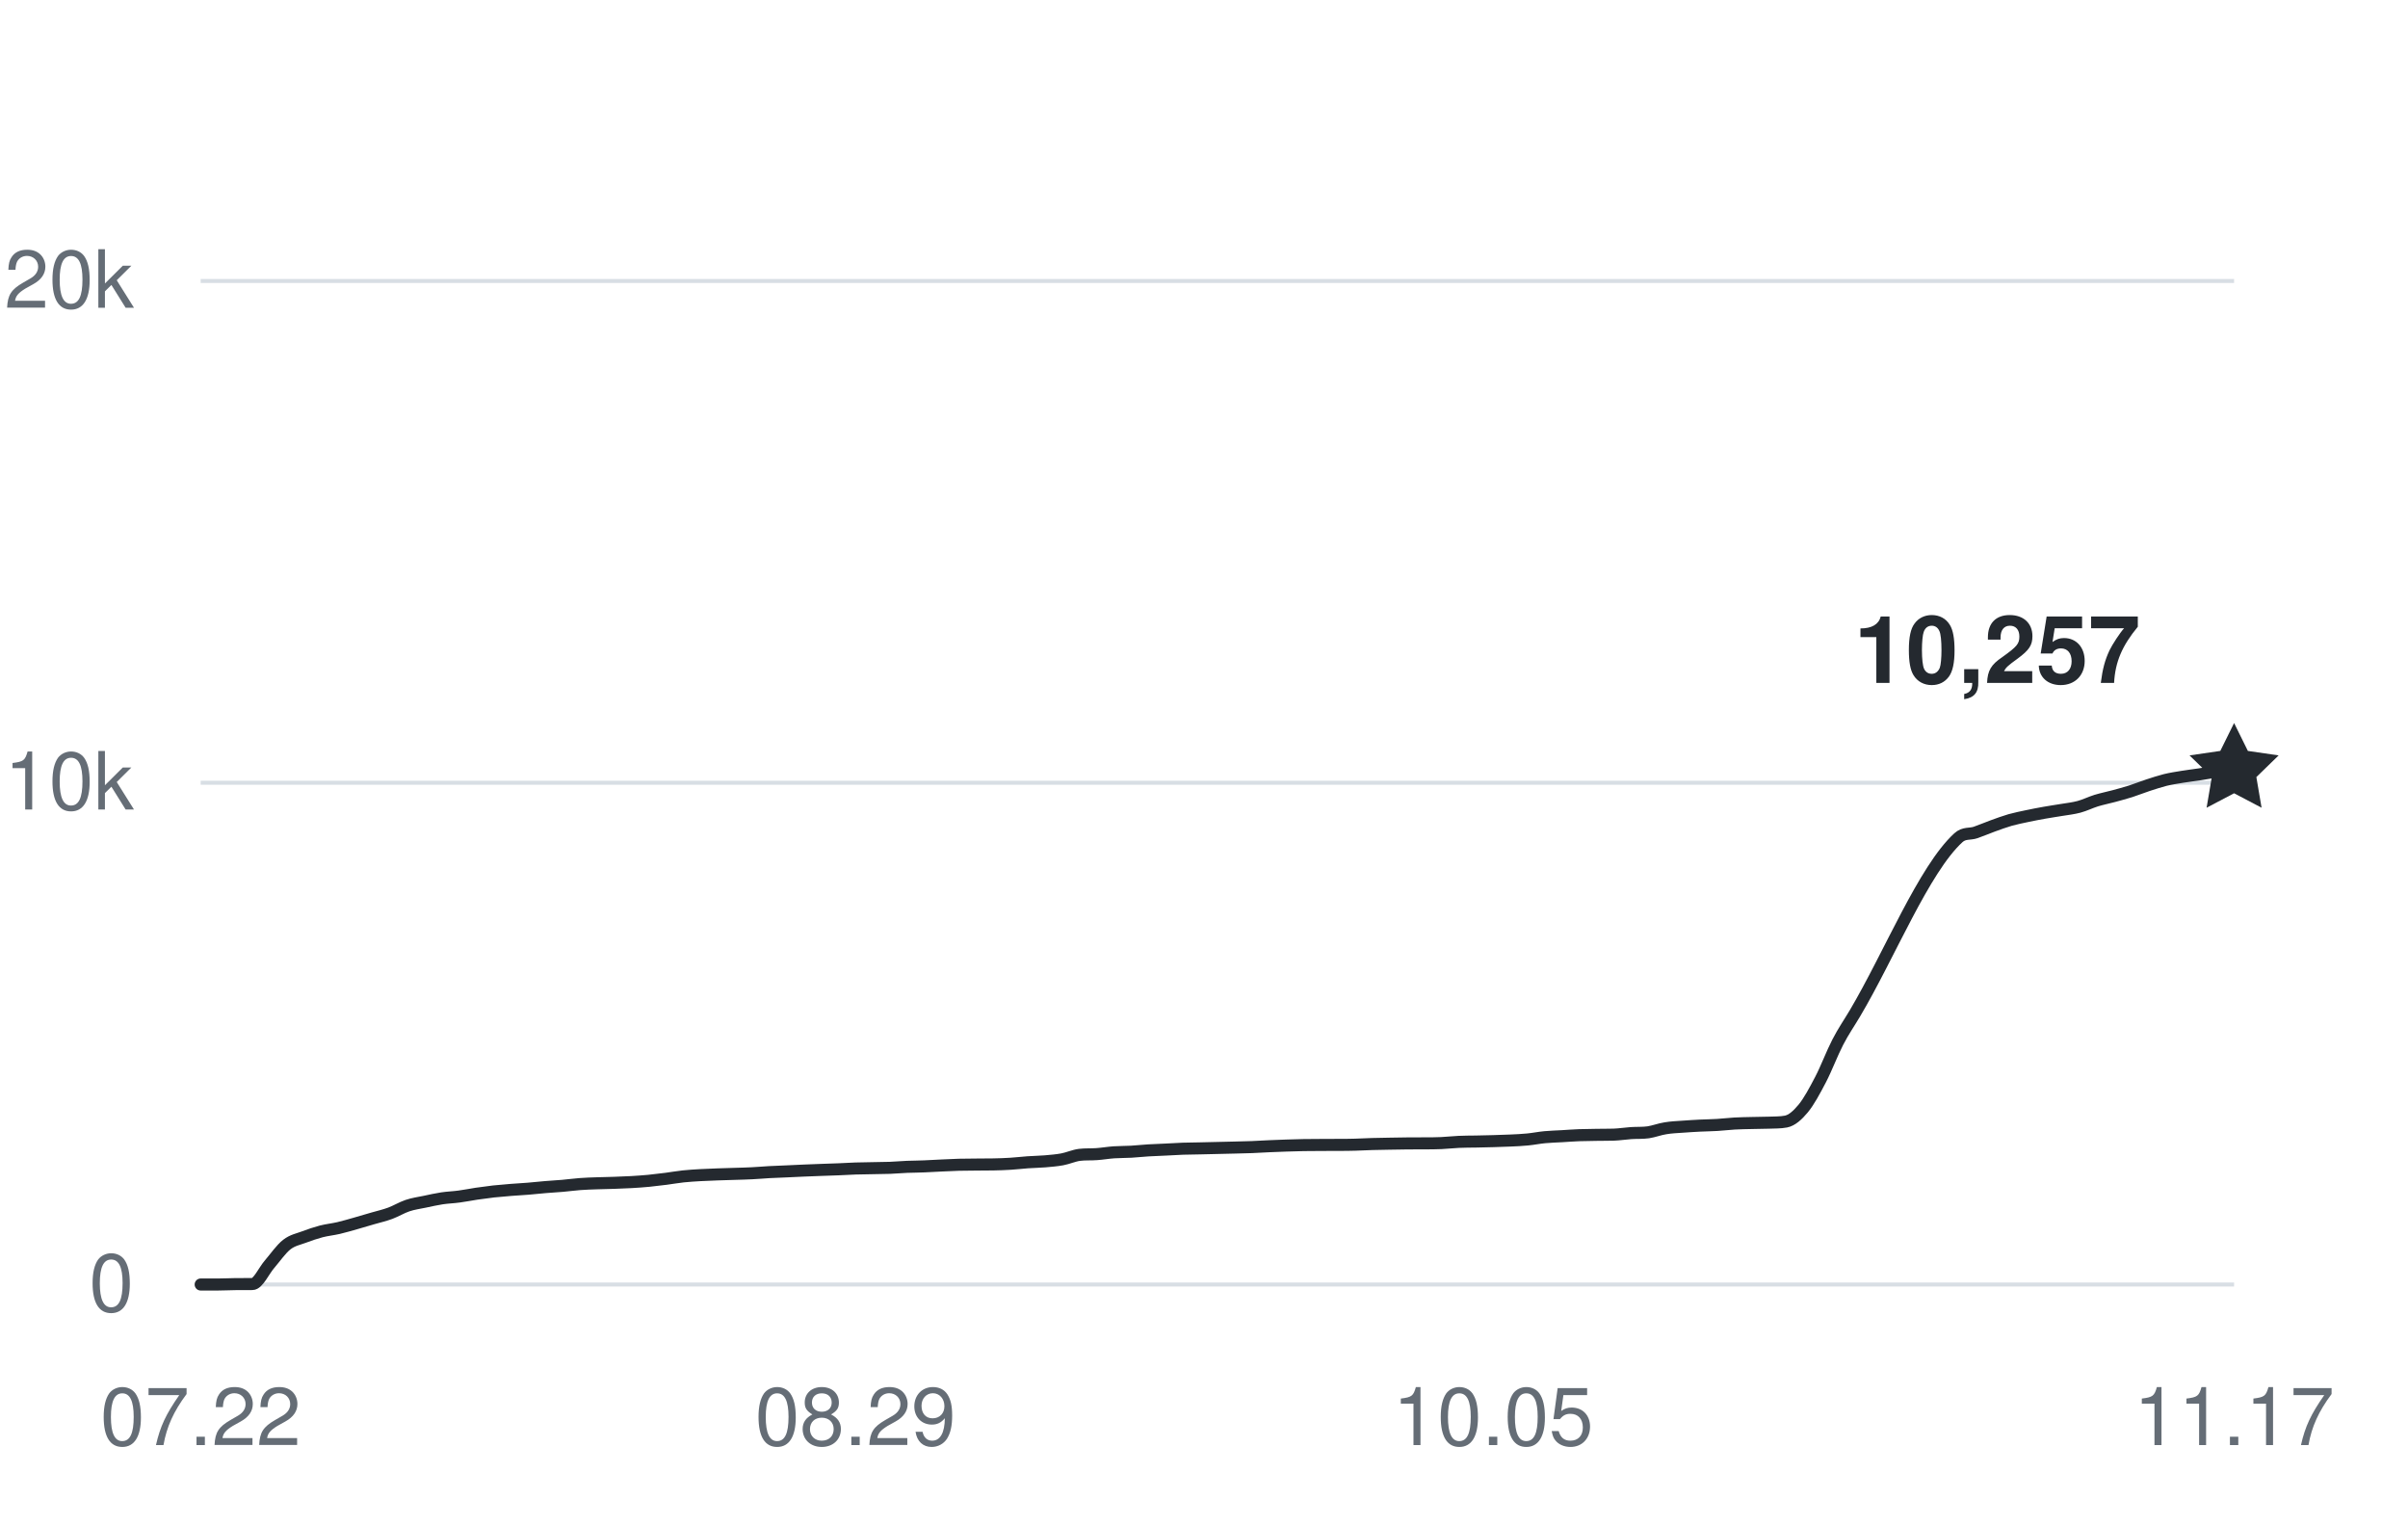
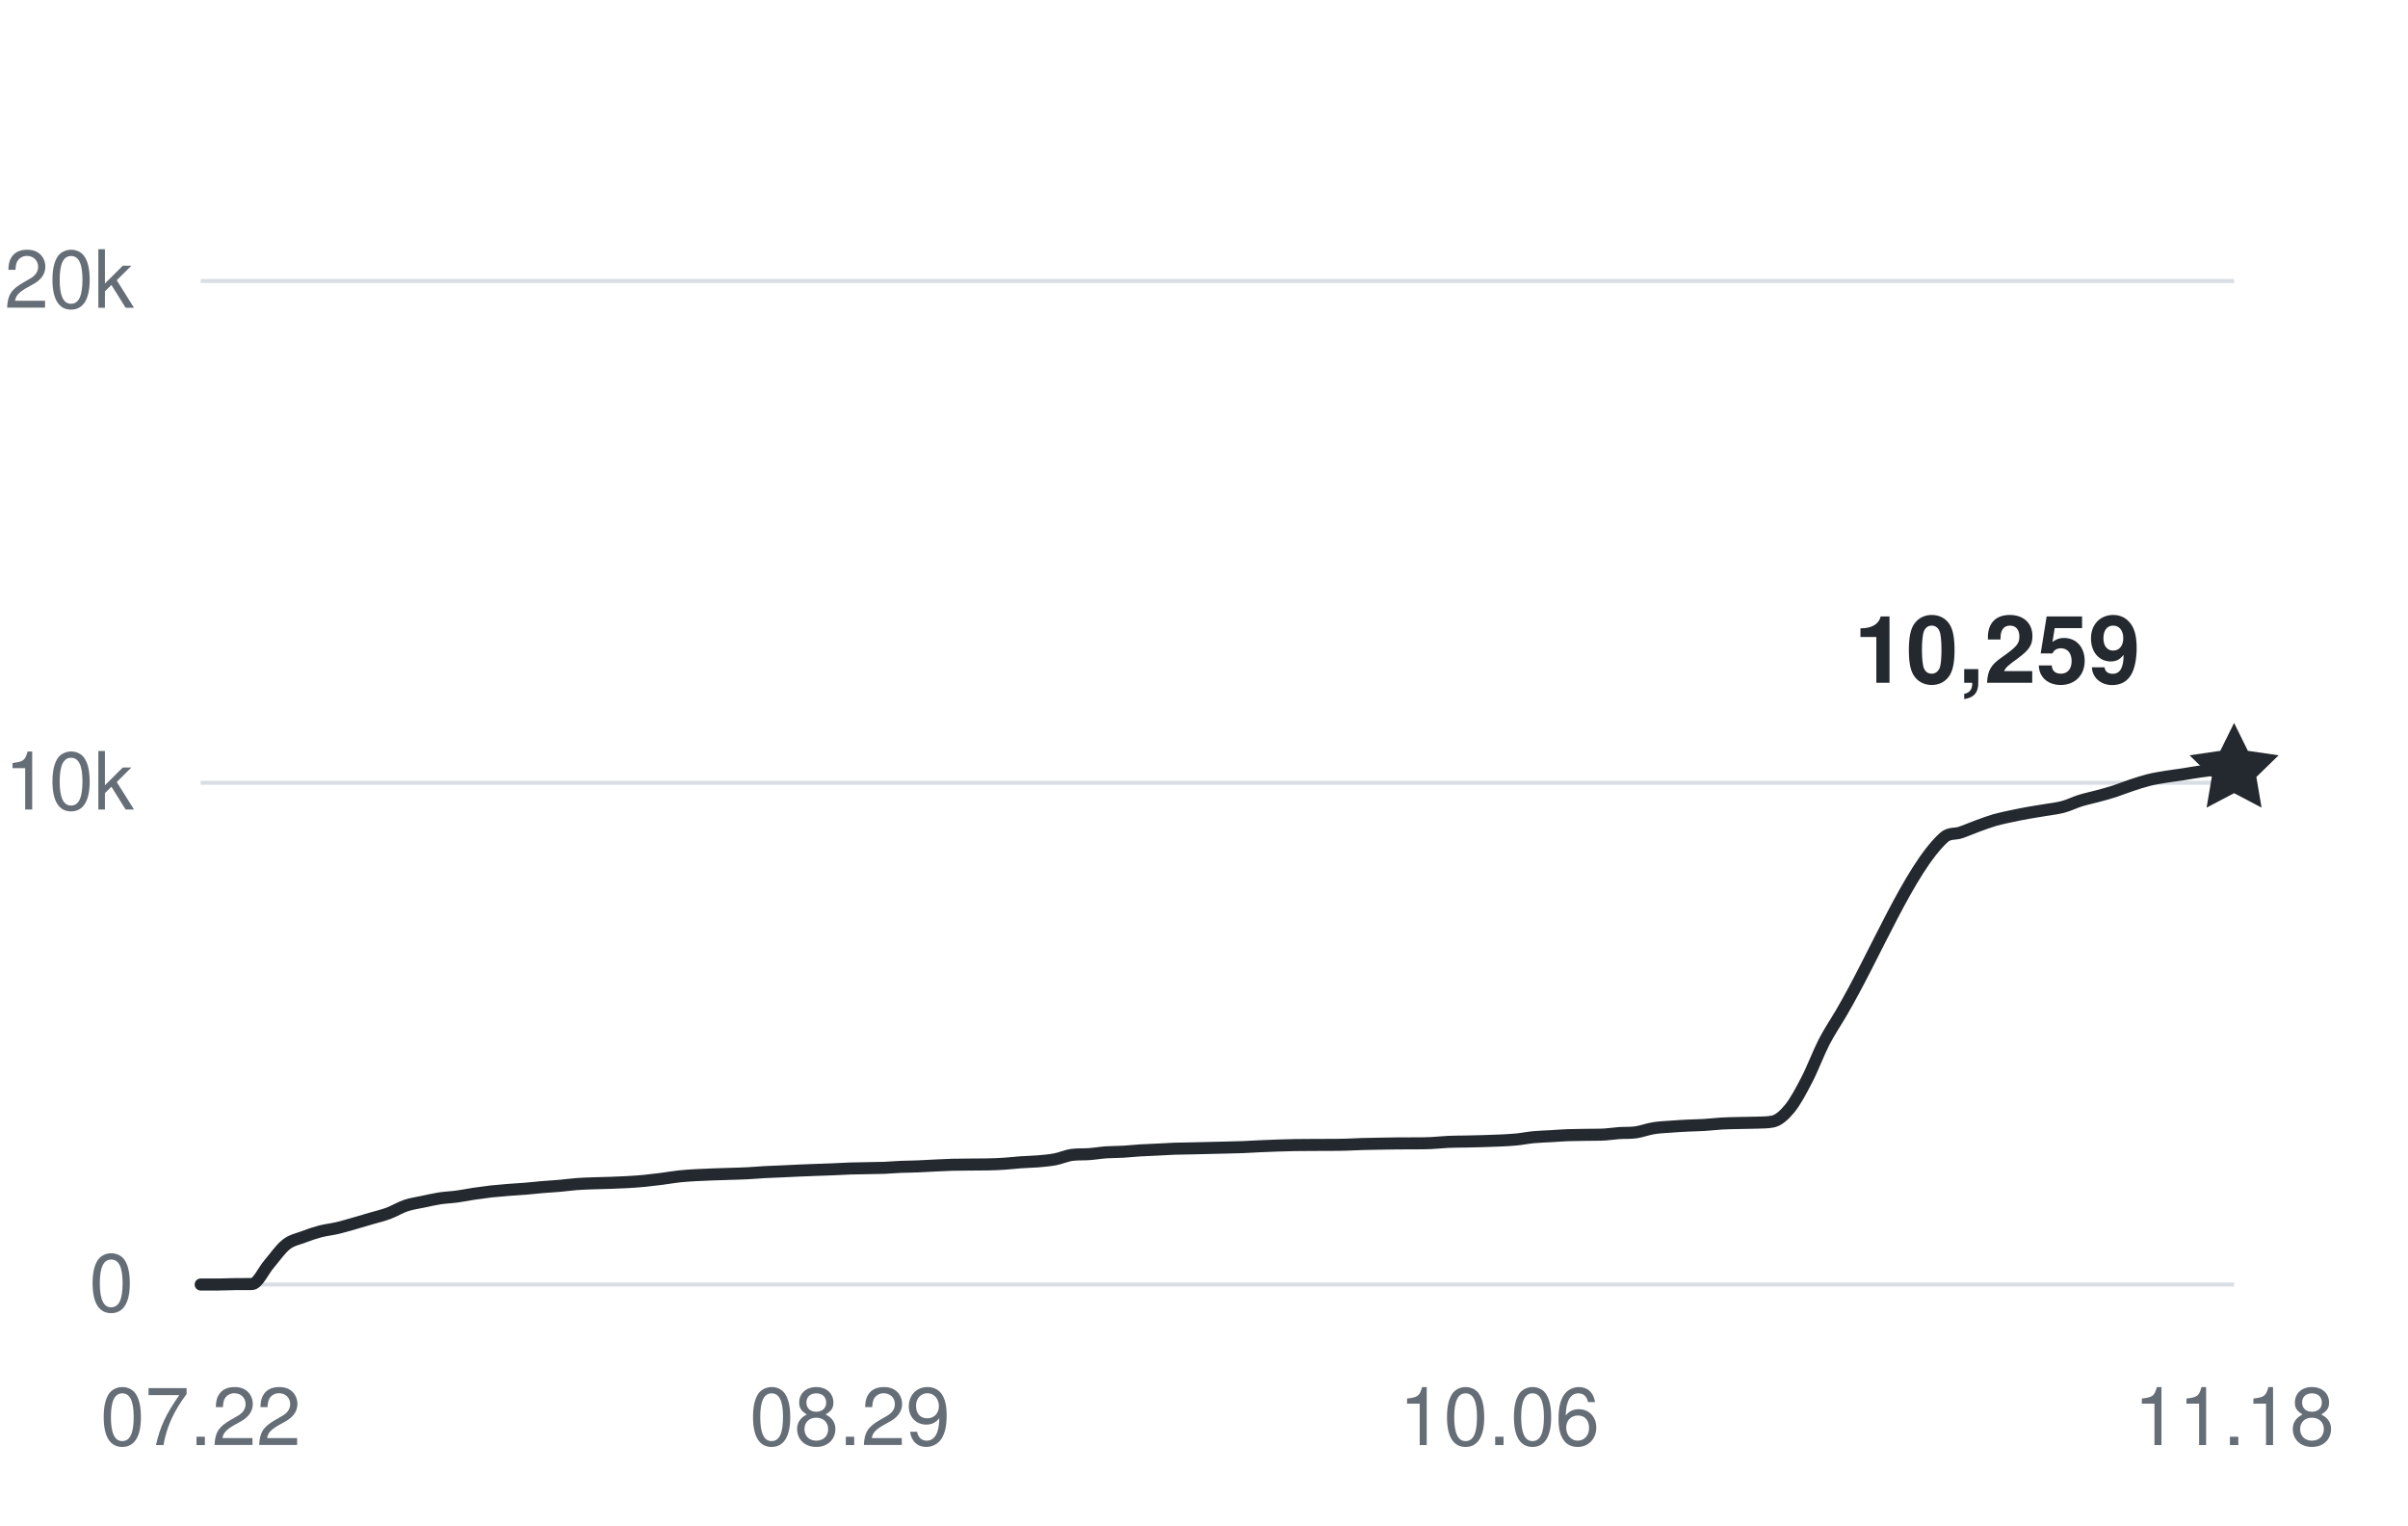
<svg xmlns="http://www.w3.org/2000/svg" width="360" height="228" viewBox="0 0 360 228" role="img" aria-labelledby="title desc">
  <g fill="#656d76" font-family="-apple-system,BlinkMacSystemFont,Segoe UI,Helvetica,Arial,sans-serif" font-size="12">
    <path d="M30 192H334" stroke="#d8dee4" stroke-width="0.6" />
    <text x="20" y="196" text-anchor="end">0</text>
    <path d="M30 117H334" stroke="#d8dee4" stroke-width="0.6" />
    <text x="20" y="121" text-anchor="end">10k</text>
    <path d="M30 42H334" stroke="#d8dee4" stroke-width="0.6" />
    <text x="20" y="46" text-anchor="end">20k</text>
    <text x="30" y="216" text-anchor="middle">07.22</text>
-     <text x="127.898" y="216" text-anchor="middle">08.29</text>
-     <text x="223.22" y="216" text-anchor="middle">10.05</text>
-     <text x="334" y="216" text-anchor="middle">11.17</text>
-     <path d="M30,192 C30.86,192 31.72,192 32.58,192 C33.44,192 34.29,191.95 35.15,191.94 C36.01,191.93 36.87,191.94 37.73,191.93 C38.59,191.93 39.45,189.93 40.31,188.95 C41.16,187.96 42.02,186.7 42.88,186.03 C43.74,185.36 44.6,185.23 45.46,184.9 C46.32,184.57 47.18,184.29 48.03,184.06 C48.89,183.84 49.75,183.76 50.61,183.56 C51.47,183.36 52.33,183.1 53.19,182.86 C54.05,182.61 54.9,182.36 55.76,182.11 C56.62,181.86 57.48,181.67 58.34,181.35 C59.2,181.03 60.06,180.5 60.92,180.21 C61.77,179.92 62.63,179.81 63.49,179.63 C64.35,179.45 65.21,179.25 66.07,179.12 C66.93,178.99 67.79,178.97 68.64,178.85 C69.5,178.74 70.36,178.56 71.22,178.43 C72.08,178.31 72.94,178.19 73.8,178.09 C74.66,178 75.51,177.93 76.37,177.86 C77.23,177.79 78.09,177.75 78.95,177.68 C79.81,177.61 80.67,177.51 81.53,177.44 C82.38,177.36 83.24,177.33 84.1,177.25 C84.96,177.18 85.82,177.05 86.68,176.99 C87.54,176.92 88.4,176.9 89.25,176.87 C90.11,176.84 90.97,176.83 91.83,176.8 C92.69,176.77 93.55,176.74 94.41,176.69 C95.27,176.64 96.12,176.58 96.98,176.5 C97.84,176.41 98.7,176.31 99.56,176.2 C100.42,176.09 101.28,175.93 102.14,175.84 C102.99,175.75 103.85,175.7 104.71,175.65 C105.57,175.6 106.43,175.58 107.29,175.54 C108.15,175.51 109.01,175.49 109.86,175.46 C110.72,175.43 111.58,175.42 112.44,175.37 C113.3,175.33 114.16,175.25 115.02,175.2 C115.88,175.15 116.73,175.13 117.59,175.09 C118.45,175.06 119.31,175.01 120.17,174.97 C121.03,174.94 121.89,174.9 122.75,174.87 C123.6,174.84 124.46,174.81 125.32,174.78 C126.18,174.75 127.04,174.69 127.9,174.66 C128.76,174.63 129.62,174.63 130.47,174.61 C131.33,174.59 132.19,174.59 133.05,174.56 C133.91,174.52 134.77,174.45 135.63,174.41 C136.49,174.38 137.34,174.38 138.2,174.34 C139.06,174.31 139.92,174.25 140.78,174.21 C141.64,174.17 142.5,174.13 143.36,174.1 C144.21,174.08 145.07,174.08 145.93,174.07 C146.79,174.07 147.65,174.07 148.51,174.05 C149.37,174.03 150.23,174.01 151.08,173.95 C151.94,173.9 152.8,173.79 153.66,173.73 C154.52,173.67 155.38,173.66 156.24,173.59 C157.1,173.51 157.95,173.45 158.81,173.29 C159.67,173.13 160.53,172.73 161.39,172.62 C162.25,172.51 163.11,172.58 163.97,172.51 C164.82,172.45 165.68,172.3 166.54,172.24 C167.4,172.18 168.26,172.2 169.12,172.15 C169.98,172.1 170.84,172 171.69,171.95 C172.55,171.9 173.41,171.88 174.27,171.83 C175.13,171.79 175.99,171.73 176.85,171.7 C177.71,171.67 178.56,171.66 179.42,171.65 C180.28,171.63 181.14,171.61 182,171.59 C182.86,171.57 183.72,171.56 184.58,171.53 C185.44,171.51 186.29,171.49 187.15,171.46 C188.01,171.42 188.87,171.37 189.73,171.33 C190.59,171.29 191.45,171.26 192.31,171.23 C193.16,171.21 194.02,171.18 194.88,171.16 C195.74,171.15 196.6,171.15 197.46,171.14 C198.32,171.14 199.18,171.14 200.03,171.13 C200.89,171.13 201.75,171.13 202.61,171.1 C203.47,171.08 204.33,171.03 205.19,171 C206.05,170.97 206.9,170.96 207.76,170.95 C208.62,170.93 209.48,170.92 210.34,170.91 C211.2,170.9 212.06,170.91 212.92,170.9 C213.77,170.9 214.63,170.9 215.49,170.86 C216.35,170.82 217.21,170.72 218.07,170.68 C218.93,170.64 219.79,170.64 220.64,170.63 C221.5,170.61 222.36,170.6 223.22,170.57 C224.08,170.55 224.94,170.52 225.8,170.48 C226.66,170.44 227.51,170.41 228.37,170.32 C229.23,170.24 230.09,170.06 230.95,169.98 C231.81,169.9 232.67,169.88 233.53,169.83 C234.38,169.78 235.24,169.71 236.1,169.68 C236.96,169.65 237.82,169.64 238.68,169.63 C239.54,169.61 240.4,169.63 241.25,169.6 C242.11,169.57 242.97,169.43 243.83,169.37 C244.69,169.31 245.55,169.37 246.41,169.25 C247.27,169.12 248.12,168.78 248.98,168.65 C249.84,168.5 250.7,168.47 251.56,168.41 C252.42,168.34 253.28,168.3 254.14,168.25 C254.99,168.21 255.85,168.2 256.71,168.15 C257.57,168.1 258.43,167.99 259.29,167.94 C260.15,167.89 261.01,167.88 261.86,167.86 C262.72,167.83 263.58,167.84 264.44,167.81 C265.3,167.77 266.16,167.81 267.02,167.64 C267.88,167.47 268.73,166.72 269.59,165.68 C270.45,164.63 271.31,163.03 272.17,161.38 C273.03,159.74 273.89,157.44 274.75,155.78 C275.6,154.13 276.46,152.91 277.32,151.46 C282.47,142.77 287.63,129.94 292.78,125.22 C293.64,124.43 294.5,124.73 295.36,124.43 C296.21,124.14 297.07,123.76 297.93,123.45 C298.79,123.14 299.65,122.82 300.51,122.57 C301.37,122.33 302.23,122.16 303.08,121.98 C303.94,121.8 304.8,121.63 305.66,121.48 C306.52,121.32 307.38,121.21 308.24,121.06 C309.1,120.92 309.95,120.83 310.81,120.6 C311.67,120.37 312.53,119.94 313.39,119.67 C314.25,119.41 315.11,119.24 315.97,119.01 C316.82,118.78 317.68,118.55 318.54,118.28 C319.4,118 320.26,117.65 321.12,117.37 C321.98,117.09 322.84,116.81 323.69,116.59 C324.55,116.38 325.41,116.25 326.27,116.11 C327.13,115.97 327.99,115.87 328.85,115.74 C329.71,115.61 330.56,115.44 331.42,115.33 C332.28,115.22 333.14,115.16 334,115.07" fill="none" stroke="#24292f" stroke-width="1.8" stroke-linecap="round" stroke-linejoin="round" />
-     <path d="M0 -7 L2.06 -2.83 L6.66 -2.16 L3.33 1.08 L4.11 5.66 L0 3.5 L-4.11 5.66 L-3.33 1.08 L-6.66 -2.16 L-2.06 -2.83 Z" transform="translate(334 115.0725)" fill="#24292f" />
-     <text x="320" y="102.072" text-anchor="end" fill="#24292f" font-size="14" font-weight="600">10,257</text>
+     <text x="127.076" y="216" text-anchor="middle">08.29</text>
+     <text x="224.151" y="216" text-anchor="middle">10.06</text>
+     <text x="334" y="216" text-anchor="middle">11.18</text>
+     <path d="M30,192 C30.85,192 31.7,192 32.55,192 C33.41,192 34.26,191.95 35.11,191.94 C35.96,191.93 36.81,191.94 37.66,191.93 C38.52,191.93 39.37,189.93 40.22,188.95 C41.07,187.96 41.92,186.7 42.77,186.03 C43.62,185.35 44.48,185.23 45.33,184.9 C46.18,184.57 47.03,184.29 47.88,184.06 C48.73,183.84 49.59,183.76 50.44,183.56 C51.29,183.36 52.14,183.1 52.99,182.86 C53.84,182.61 54.69,182.36 55.55,182.11 C56.4,181.86 57.25,181.67 58.1,181.35 C58.95,181.03 59.8,180.5 60.66,180.21 C61.51,179.92 62.36,179.81 63.21,179.63 C64.06,179.45 64.91,179.25 65.76,179.12 C66.62,178.99 67.47,178.97 68.32,178.85 C69.17,178.74 70.02,178.56 70.87,178.43 C71.73,178.31 72.58,178.19 73.43,178.09 C74.28,178 75.13,177.93 75.98,177.86 C76.83,177.79 77.69,177.75 78.54,177.68 C79.39,177.61 80.24,177.51 81.09,177.44 C81.94,177.36 82.8,177.33 83.65,177.25 C84.5,177.18 85.35,177.05 86.2,176.99 C87.05,176.92 87.9,176.9 88.76,176.87 C89.61,176.84 90.46,176.83 91.31,176.8 C92.16,176.77 93.01,176.74 93.87,176.69 C94.72,176.64 95.57,176.58 96.42,176.5 C97.27,176.41 98.12,176.31 98.97,176.2 C99.83,176.09 100.68,175.93 101.53,175.84 C102.38,175.75 103.23,175.7 104.08,175.65 C104.94,175.6 105.79,175.58 106.64,175.54 C107.49,175.51 108.34,175.49 109.19,175.46 C110.04,175.43 110.9,175.42 111.75,175.37 C112.6,175.33 113.45,175.25 114.3,175.2 C115.15,175.15 116.01,175.13 116.86,175.09 C117.71,175.06 118.56,175.01 119.41,174.97 C120.26,174.94 121.11,174.9 121.97,174.87 C122.82,174.84 123.67,174.81 124.52,174.78 C125.37,174.75 126.22,174.69 127.08,174.66 C127.93,174.63 128.78,174.63 129.63,174.61 C130.48,174.59 131.33,174.59 132.18,174.56 C133.04,174.52 133.89,174.45 134.74,174.41 C135.59,174.38 136.44,174.38 137.29,174.34 C138.15,174.31 139,174.25 139.85,174.21 C140.7,174.17 141.55,174.13 142.4,174.1 C143.25,174.08 144.11,174.08 144.96,174.07 C145.81,174.07 146.66,174.07 147.51,174.05 C148.36,174.03 149.22,174.01 150.07,173.95 C150.92,173.9 151.77,173.79 152.62,173.73 C153.47,173.67 154.32,173.66 155.18,173.59 C156.03,173.51 156.88,173.45 157.73,173.29 C158.58,173.13 159.43,172.73 160.29,172.62 C161.14,172.51 161.99,172.58 162.84,172.51 C163.69,172.45 164.54,172.3 165.39,172.24 C166.25,172.18 167.1,172.2 167.95,172.15 C168.8,172.1 169.65,172 170.5,171.95 C171.36,171.9 172.21,171.88 173.06,171.83 C173.91,171.79 174.76,171.73 175.61,171.7 C176.46,171.67 177.32,171.66 178.17,171.65 C179.02,171.63 179.87,171.61 180.72,171.59 C181.57,171.57 182.43,171.56 183.28,171.53 C184.13,171.51 184.98,171.49 185.83,171.46 C186.68,171.42 187.54,171.37 188.39,171.33 C189.24,171.29 190.09,171.26 190.94,171.23 C191.79,171.21 192.64,171.18 193.5,171.16 C194.35,171.15 195.2,171.15 196.05,171.14 C196.9,171.14 197.75,171.14 198.61,171.13 C199.46,171.13 200.31,171.13 201.16,171.1 C202.01,171.08 202.86,171.03 203.71,171 C204.57,170.97 205.42,170.96 206.27,170.95 C207.12,170.93 207.97,170.92 208.82,170.91 C209.68,170.9 210.53,170.91 211.38,170.9 C212.23,170.9 213.08,170.9 213.93,170.86 C214.78,170.82 215.64,170.72 216.49,170.68 C217.34,170.64 218.19,170.64 219.04,170.63 C219.89,170.61 220.75,170.6 221.6,170.57 C222.45,170.55 223.3,170.52 224.15,170.48 C225,170.44 225.85,170.41 226.71,170.32 C227.56,170.24 228.41,170.06 229.26,169.98 C230.11,169.9 230.96,169.88 231.82,169.83 C232.67,169.78 233.52,169.71 234.37,169.68 C235.22,169.65 236.07,169.64 236.92,169.63 C237.78,169.61 238.63,169.63 239.48,169.6 C240.33,169.57 241.18,169.43 242.03,169.37 C242.89,169.31 243.74,169.37 244.59,169.25 C245.44,169.12 246.29,168.79 247.14,168.65 C247.99,168.5 248.85,168.47 249.7,168.41 C250.55,168.34 251.4,168.3 252.25,168.25 C253.1,168.21 253.96,168.2 254.81,168.15 C255.66,168.1 256.51,167.99 257.36,167.94 C258.21,167.89 259.06,167.88 259.92,167.86 C260.77,167.83 261.62,167.84 262.47,167.81 C263.32,167.77 264.17,167.81 265.03,167.64 C265.88,167.47 266.73,166.72 267.58,165.68 C268.43,164.63 269.28,163.03 270.13,161.38 C270.99,159.74 271.84,157.44 272.69,155.78 C273.54,154.13 274.39,152.91 275.24,151.46 C280.35,142.77 285.46,129.94 290.57,125.22 C291.42,124.43 292.27,124.73 293.13,124.43 C293.98,124.14 294.83,123.76 295.68,123.45 C296.53,123.14 297.38,122.82 298.24,122.57 C299.09,122.33 299.94,122.16 300.79,121.98 C301.64,121.8 302.49,121.63 303.34,121.48 C304.2,121.32 305.05,121.21 305.9,121.06 C306.75,120.92 307.6,120.83 308.45,120.6 C309.31,120.37 310.16,119.94 311.01,119.67 C311.86,119.41 312.71,119.24 313.56,119.01 C314.41,118.78 315.27,118.55 316.12,118.28 C316.97,118 317.82,117.65 318.67,117.37 C319.52,117.09 320.38,116.81 321.23,116.59 C322.08,116.38 322.93,116.25 323.78,116.11 C324.63,115.97 325.48,115.87 326.34,115.74 C327.19,115.61 328.04,115.44 328.89,115.33 C329.74,115.22 330.59,115.09 331.45,115.07 C332.3,115.06 333.15,115.06 334,115.06" fill="none" stroke="#24292f" stroke-width="1.8" stroke-linecap="round" stroke-linejoin="round" />
+     <path d="M0 -7 L2.06 -2.83 L6.66 -2.16 L3.33 1.08 L4.11 5.66 L0 3.5 L-4.11 5.66 L-3.33 1.08 L-6.66 -2.16 L-2.06 -2.83 Z" transform="translate(334 115.0575)" fill="#24292f" />
+     <text x="320" y="102.058" text-anchor="end" fill="#24292f" font-size="14" font-weight="600">10,259</text>
  </g>
</svg>
